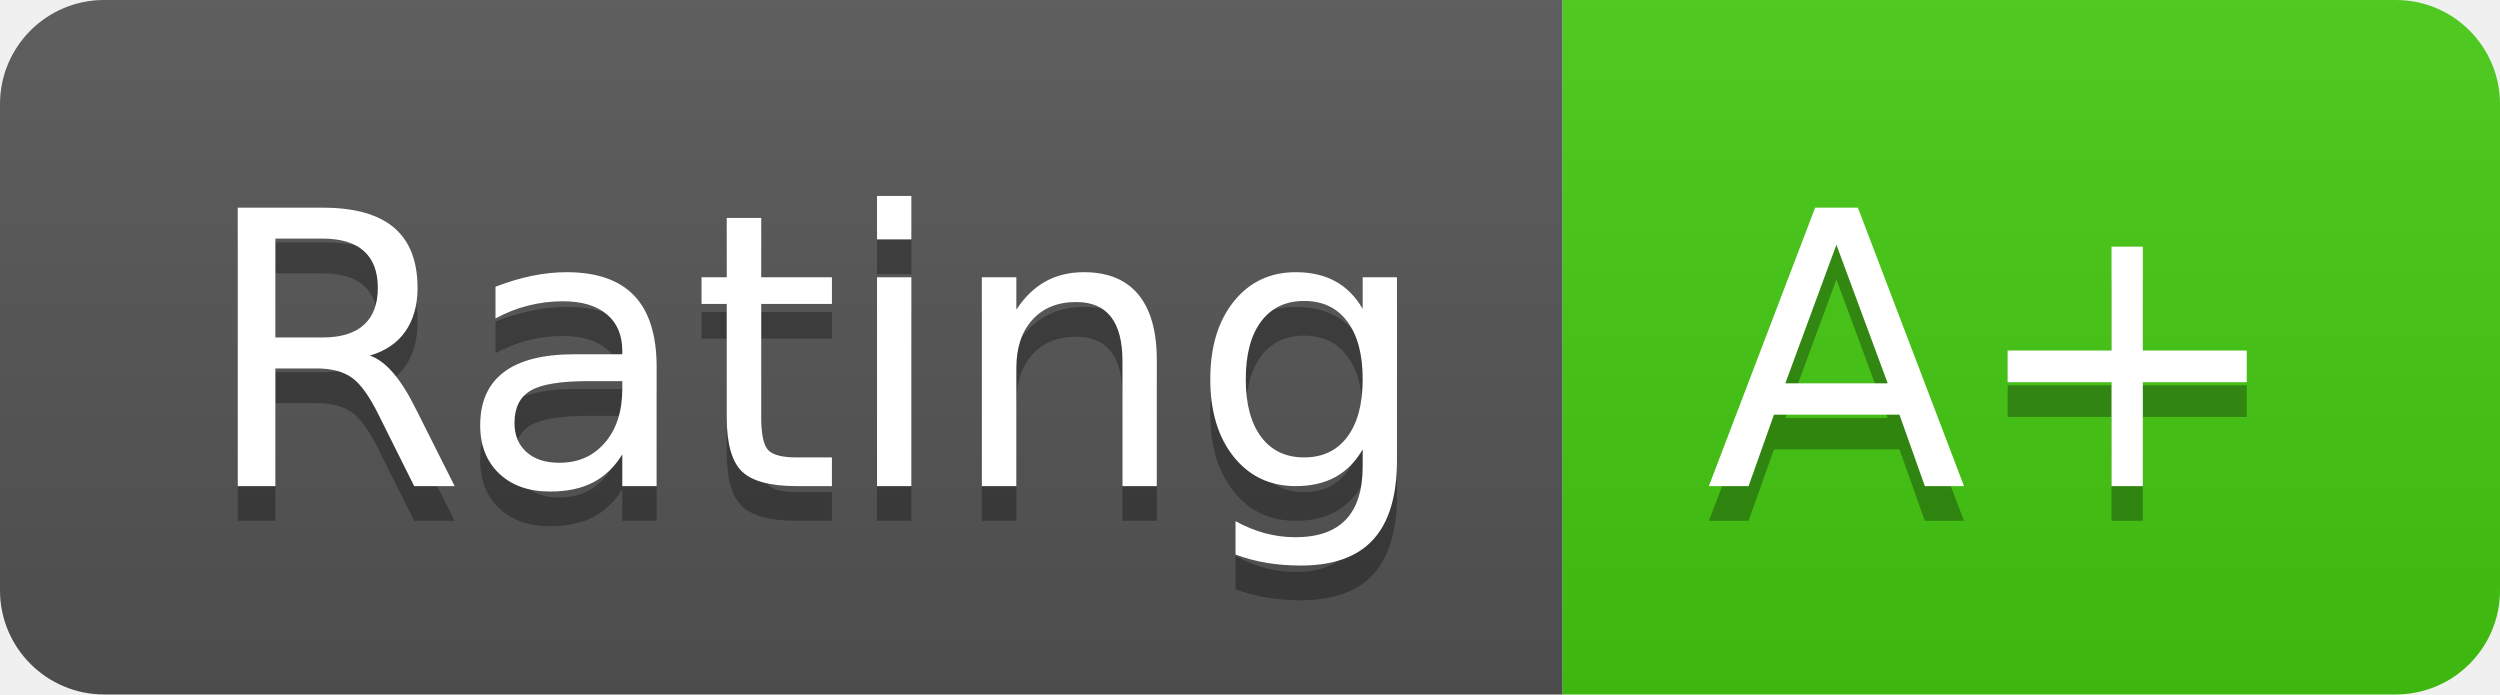
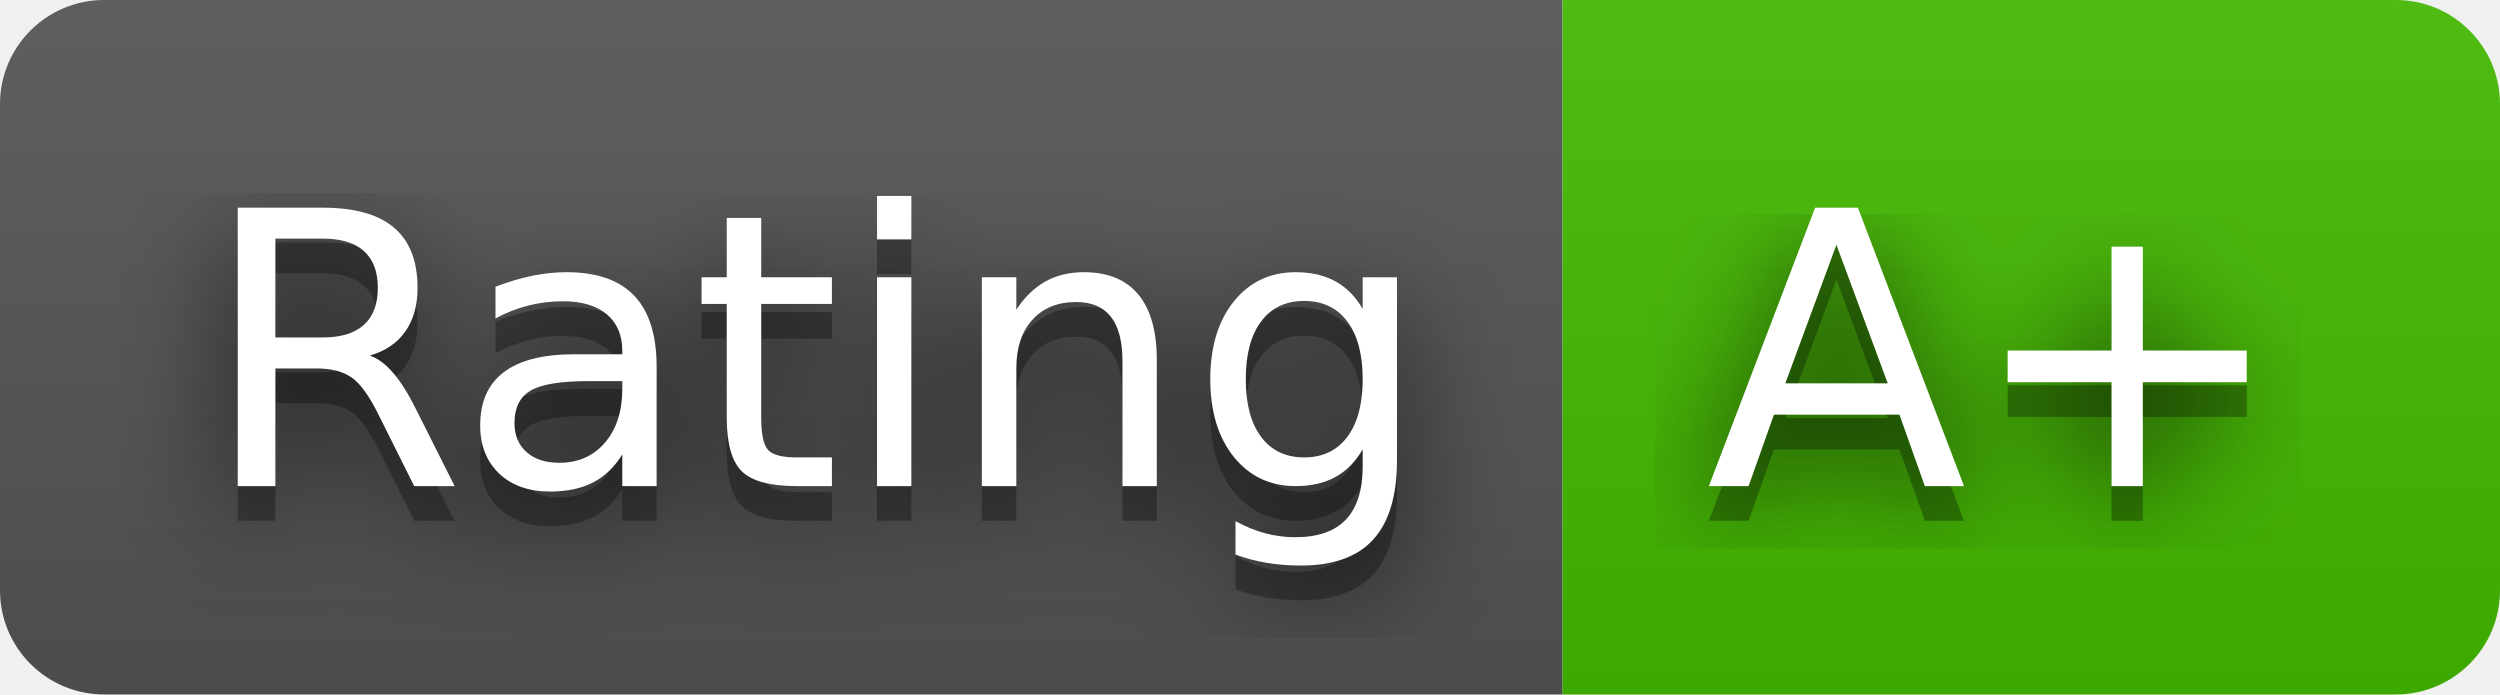
<svg xmlns="http://www.w3.org/2000/svg" width="72" height="20" role="img" aria-label="Rating: A+">
+   <filter id="blur">
+     <feGaussianBlur stdDeviation="16" />
+   </filter>
  <linearGradient id="s" x2="0" y2="100%">
    <stop offset="0" stop-color="#bbb" stop-opacity=".1" />
    <stop offset="1" stop-opacity=".1" />
  </linearGradient>
  <clipPath id="r">
-     <rect width="72" height="20" rx="3" fill="#fff" />
+     <rect width="72" height="20" rx="3" />
  </clipPath>
  <g clip-path="url(#r)">
    <rect width="45" height="20" fill="#555" />
-     <rect x="45" width="27" height="20" fill="#4c1" />
+     <rect x="45" width="27" height="20" fill="#4b0" />
    <rect width="72" height="20" fill="url(#s)" />
  </g>
  <g fill="#fff" text-anchor="middle" font-family="Verdana,Geneva,DejaVu Sans,sans-serif" text-rendering="geometricPrecision" font-size="110">
-     <text aria-hidden="true" x="235" y="150" fill="#010101" fill-opacity=".3" transform="scale(.1)" textLength="350">Rating</text>
-     <text x="235" y="140" transform="scale(.1)" fill="#fff" textLength="350">Rating</text>
-     <text aria-hidden="true" x="575" y="150" fill="#010101" fill-opacity=".3" transform="scale(.1)" textLength="170">A+</text>
-     <text x="575" y="140" transform="scale(.1)" fill="#fff" textLength="170">A+</text>
+     <g transform="scale(.1)">
+       <g aria-hidden="true" fill="#010101">
+         <text x="235" y="150" fill-opacity=".8" filter="url(#blur)" textLength="350">Rating</text>
+         <text x="235" y="150" fill-opacity=".3" textLength="350">Rating</text>
+       </g>
+       <text x="235" y="140" textLength="350">Rating</text>
+     </g>
+     <g transform="scale(.1)">
+       <g aria-hidden="true" fill="#010101">
+         <text x="575" y="150" fill-opacity=".8" filter="url(#blur)" textLength="170">A+</text>
+         <text x="575" y="150" fill-opacity=".3" textLength="170">A+</text>
+       </g>
+       <text x="575" y="140" textLength="170">A+</text>
+     </g>
  </g>
</svg>
